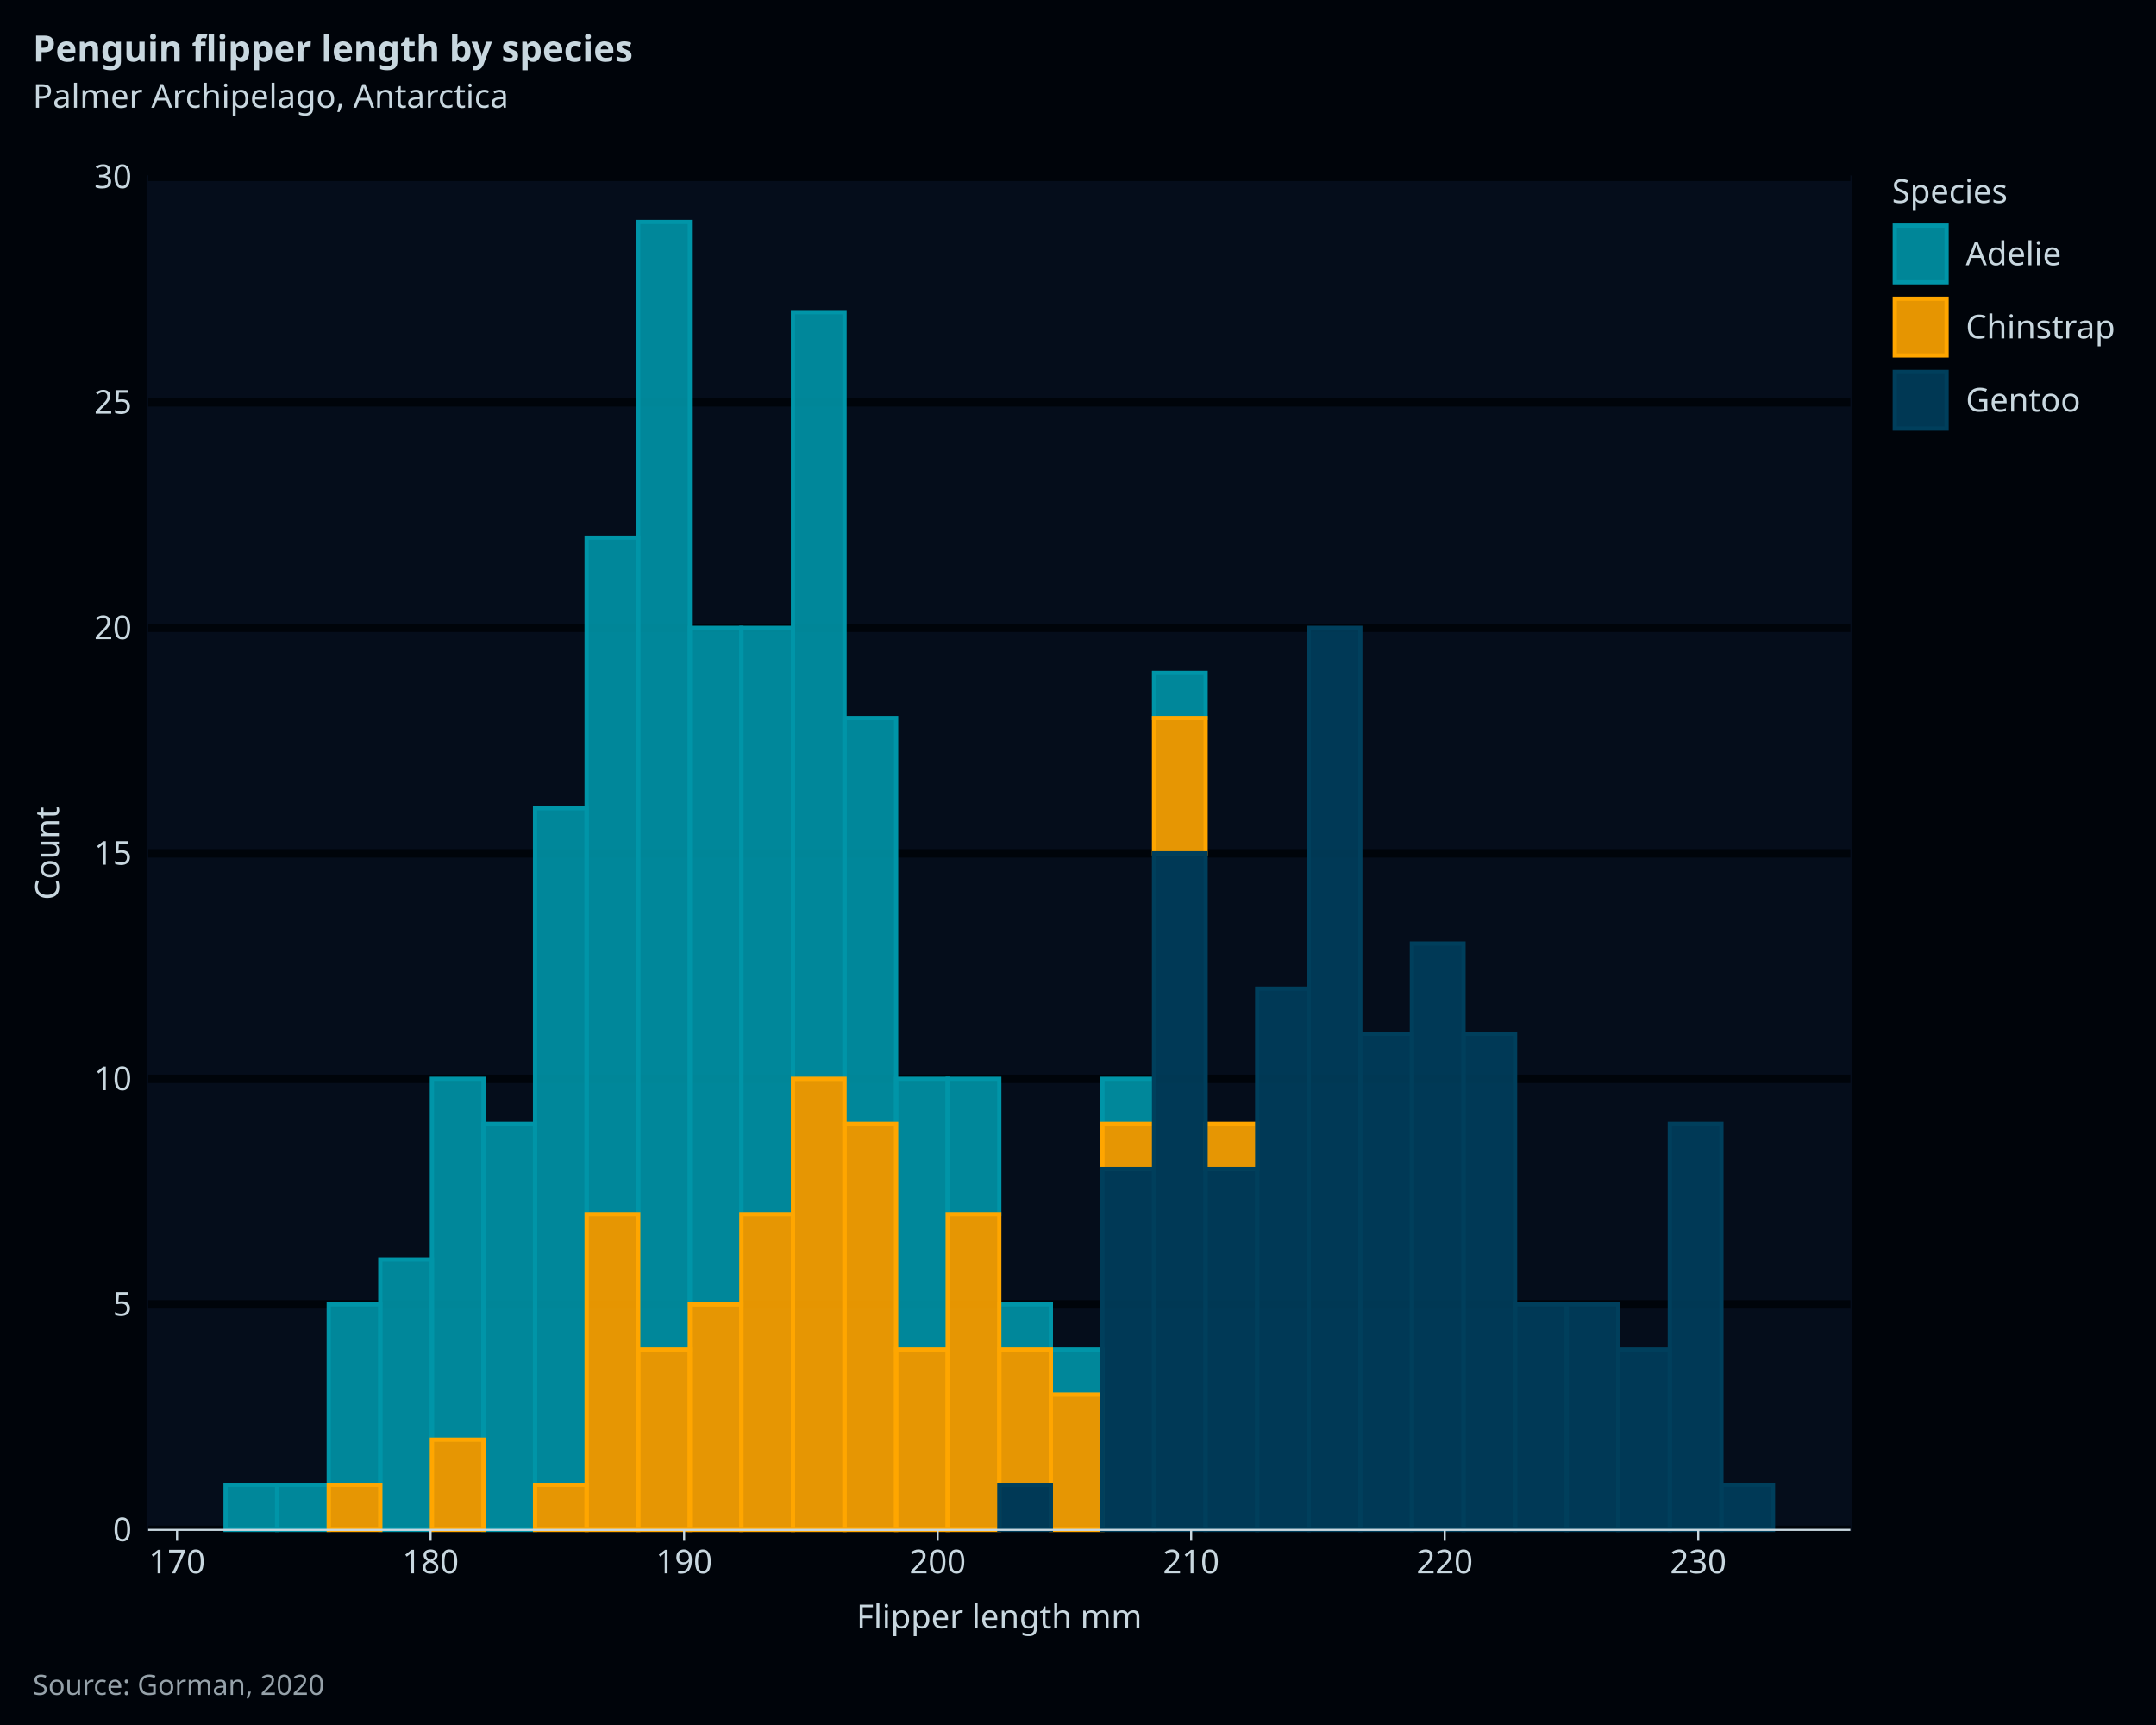
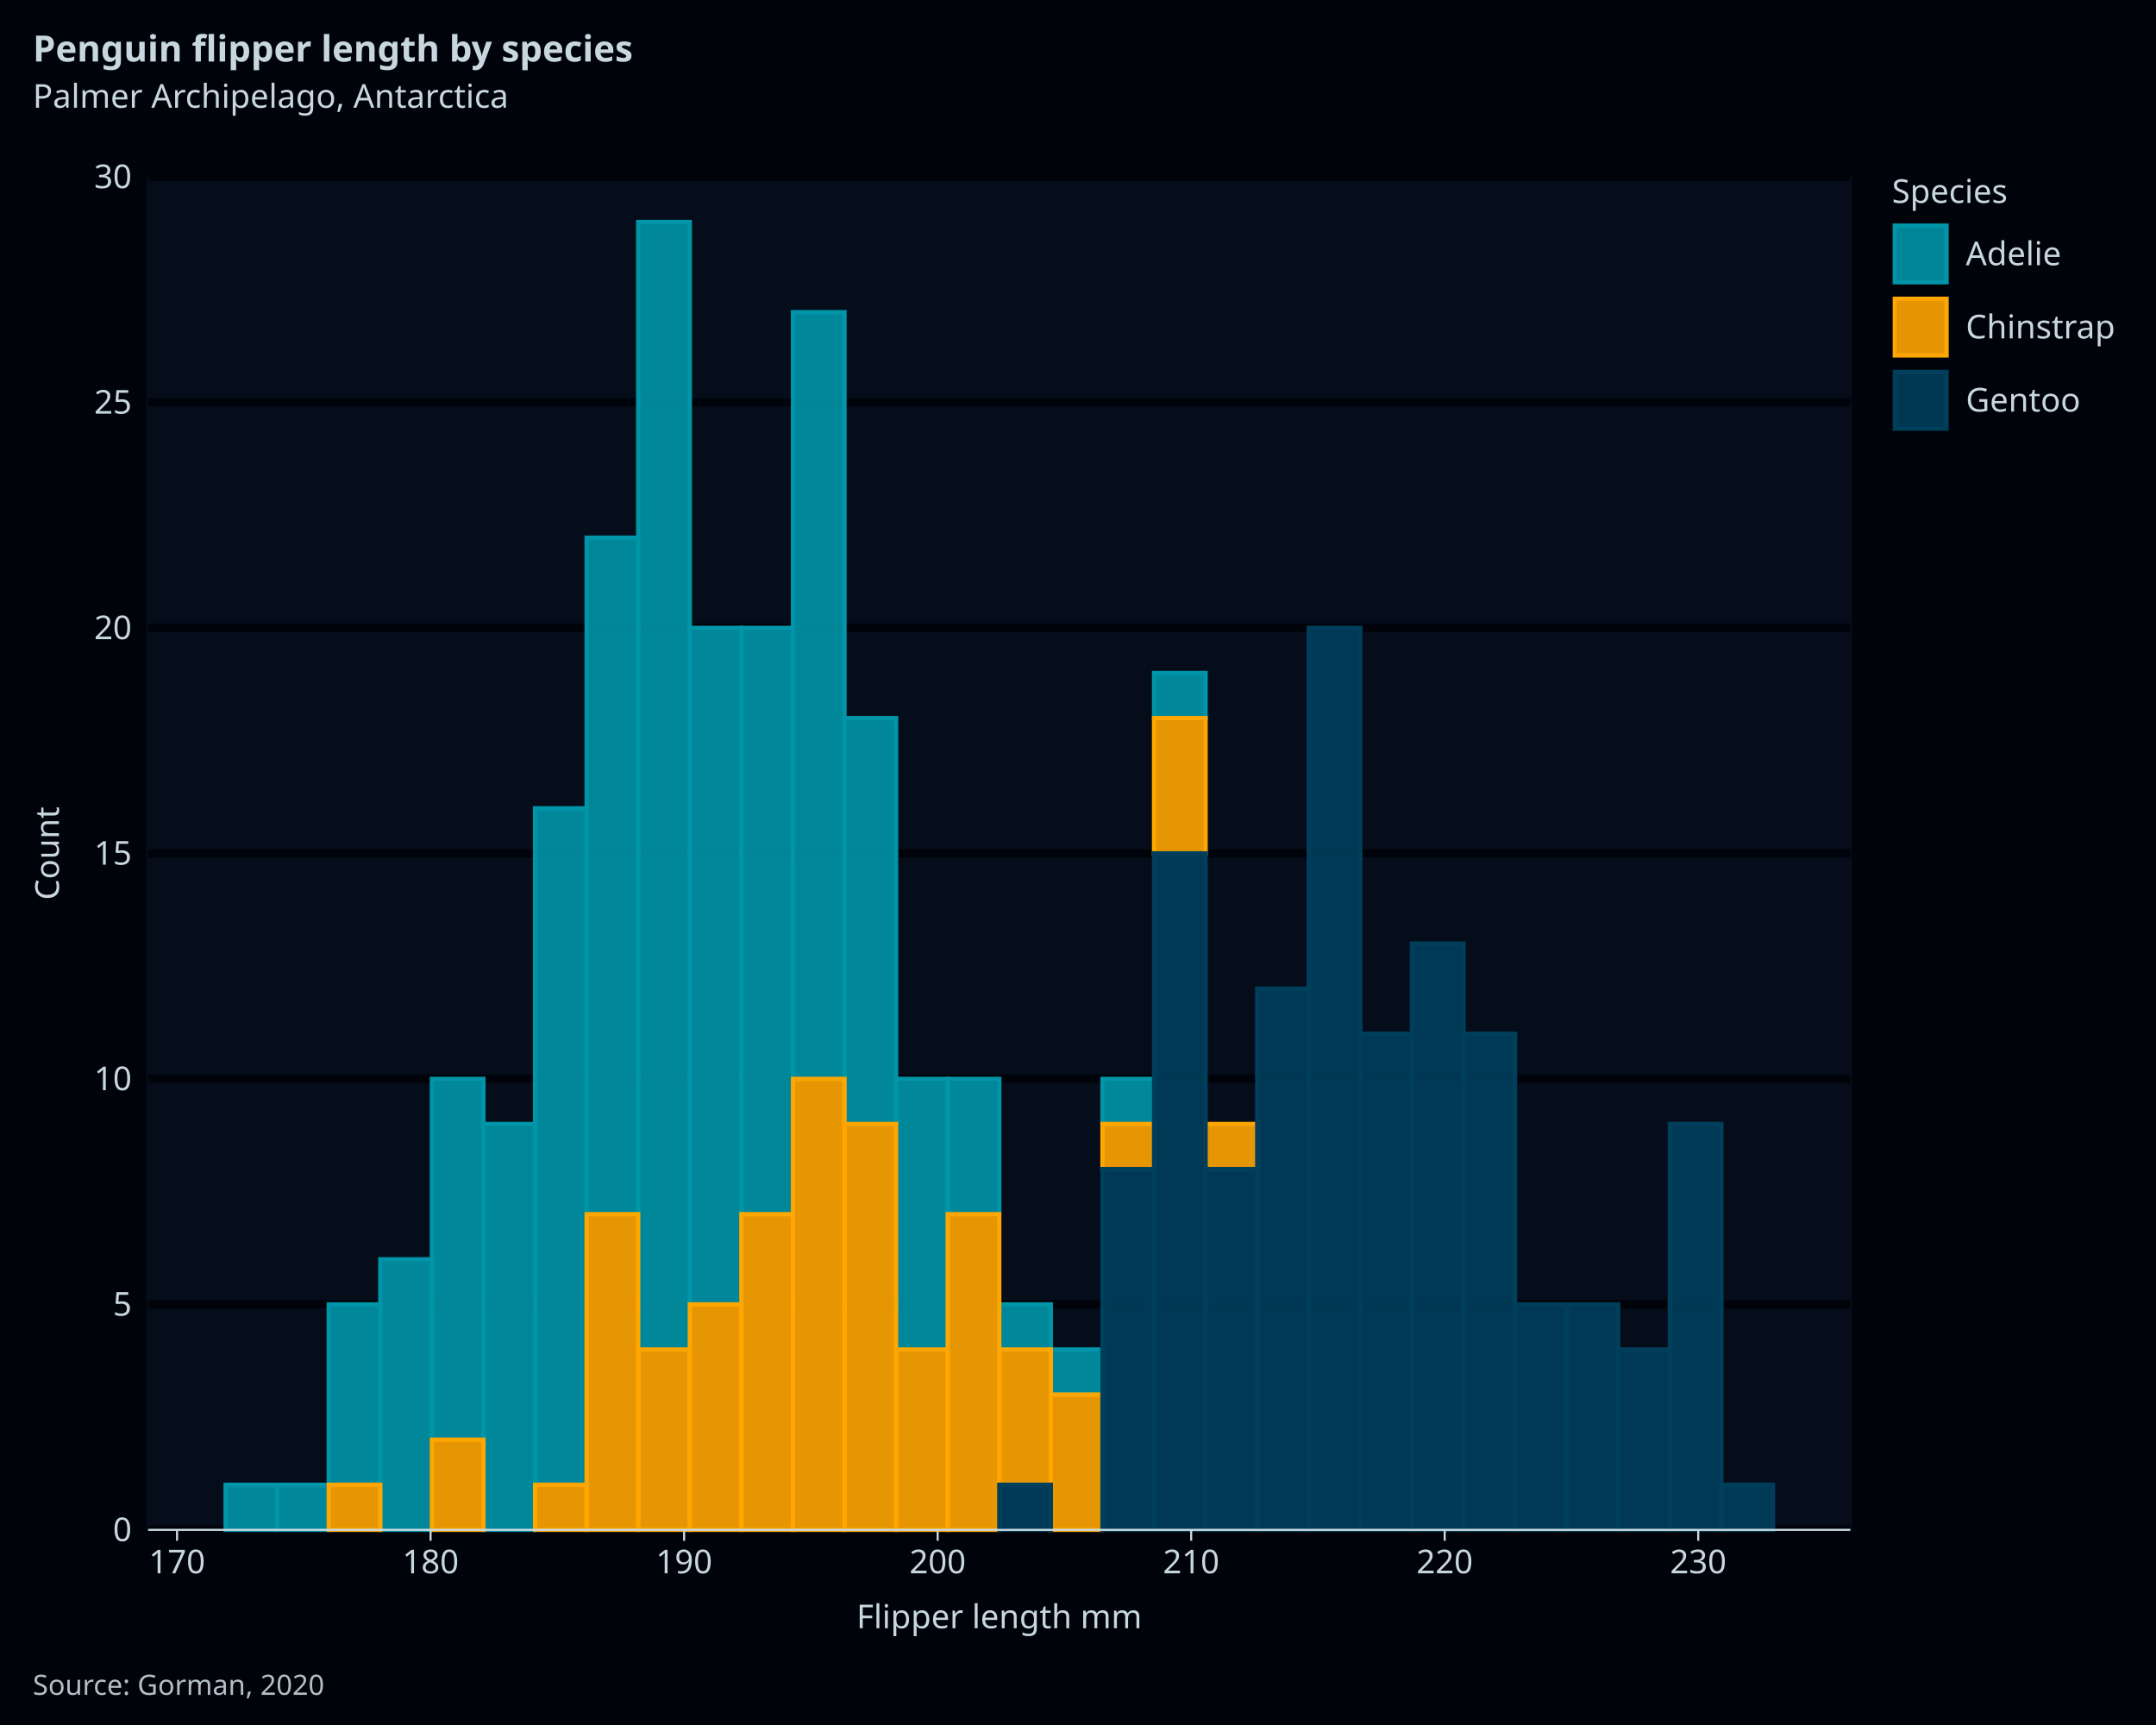
<svg xmlns="http://www.w3.org/2000/svg" class="svglite" data-engine-version="2.0" width="720.00pt" height="576.00pt" viewBox="0 0 720.00 576.00">
  <defs>
    <style type="text/css">
    .svglite line, .svglite polyline, .svglite polygon, .svglite path, .svglite rect, .svglite circle {
      fill: none;
      stroke: #000000;
      stroke-linecap: round;
      stroke-linejoin: round;
      stroke-miterlimit: 10.00;
    }
  </style>
  </defs>
  <rect width="100%" height="100%" style="stroke: none; fill: #FFFFFF;" />
  <defs>
    <clipPath id="cpMC4wMHw3MjAuMDB8MC4wMHw1NzYuMDA=">
      <rect x="0.00" y="0.00" width="720.00" height="576.00" />
    </clipPath>
  </defs>
  <g clip-path="url(#cpMC4wMHw3MjAuMDB8MC4wMHw1NzYuMDA=)">
    <rect x="0" y="0.00" width="720.00" height="576.00" style="stroke-width: 1.07; stroke: #00040A; fill: #00040A;" />
    <rect x="49.49" y="59.05" width="568.44" height="451.79" style="stroke-width: 1.07; stroke: #050D1B; fill: #050D1B;" />
    <polyline points="49.49,510.84 617.93,510.84 " style="stroke-width: 2.84; stroke: #00040A; stroke-linecap: butt;" />
    <polyline points="49.49,435.54 617.93,435.54 " style="stroke-width: 2.84; stroke: #00040A; stroke-linecap: butt;" />
    <polyline points="49.49,360.24 617.93,360.24 " style="stroke-width: 2.84; stroke: #00040A; stroke-linecap: butt;" />
    <polyline points="49.49,284.94 617.93,284.94 " style="stroke-width: 2.84; stroke: #00040A; stroke-linecap: butt;" />
    <polyline points="49.49,209.65 617.93,209.65 " style="stroke-width: 2.84; stroke: #00040A; stroke-linecap: butt;" />
    <polyline points="49.49,134.35 617.93,134.35 " style="stroke-width: 2.84; stroke: #00040A; stroke-linecap: butt;" />
    <polyline points="49.49,59.05 617.93,59.05 " style="stroke-width: 2.84; stroke: #00040A; stroke-linecap: butt;" />
    <rect x="75.33" y="495.78" width="17.23" height="15.06" style="stroke-width: 1.41; stroke: #0095A8; stroke-linecap: butt; stroke-linejoin: miter; fill: #0095A8; fill-opacity: 0.90;" />
    <rect x="92.55" y="495.78" width="17.23" height="15.06" style="stroke-width: 1.41; stroke: #0095A8; stroke-linecap: butt; stroke-linejoin: miter; fill: #0095A8; fill-opacity: 0.90;" />
    <rect x="109.78" y="435.54" width="17.23" height="60.24" style="stroke-width: 1.41; stroke: #0095A8; stroke-linecap: butt; stroke-linejoin: miter; fill: #0095A8; fill-opacity: 0.90;" />
    <rect x="127.00" y="420.48" width="17.23" height="90.36" style="stroke-width: 1.41; stroke: #0095A8; stroke-linecap: butt; stroke-linejoin: miter; fill: #0095A8; fill-opacity: 0.90;" />
    <rect x="144.23" y="360.24" width="17.23" height="120.48" style="stroke-width: 1.41; stroke: #0095A8; stroke-linecap: butt; stroke-linejoin: miter; fill: #0095A8; fill-opacity: 0.90;" />
    <rect x="161.45" y="375.30" width="17.23" height="135.54" style="stroke-width: 1.41; stroke: #0095A8; stroke-linecap: butt; stroke-linejoin: miter; fill: #0095A8; fill-opacity: 0.90;" />
    <rect x="178.68" y="269.88" width="17.23" height="225.89" style="stroke-width: 1.41; stroke: #0095A8; stroke-linecap: butt; stroke-linejoin: miter; fill: #0095A8; fill-opacity: 0.90;" />
    <rect x="195.90" y="179.53" width="17.23" height="225.89" style="stroke-width: 1.41; stroke: #0095A8; stroke-linecap: butt; stroke-linejoin: miter; fill: #0095A8; fill-opacity: 0.90;" />
    <rect x="213.13" y="74.11" width="17.23" height="376.49" style="stroke-width: 1.41; stroke: #0095A8; stroke-linecap: butt; stroke-linejoin: miter; fill: #0095A8; fill-opacity: 0.90;" />
    <rect x="230.36" y="209.65" width="17.23" height="225.89" style="stroke-width: 1.41; stroke: #0095A8; stroke-linecap: butt; stroke-linejoin: miter; fill: #0095A8; fill-opacity: 0.90;" />
    <rect x="247.58" y="209.65" width="17.23" height="195.78" style="stroke-width: 1.41; stroke: #0095A8; stroke-linecap: butt; stroke-linejoin: miter; fill: #0095A8; fill-opacity: 0.90;" />
    <rect x="264.81" y="104.23" width="17.23" height="256.01" style="stroke-width: 1.41; stroke: #0095A8; stroke-linecap: butt; stroke-linejoin: miter; fill: #0095A8; fill-opacity: 0.90;" />
    <rect x="282.03" y="239.77" width="17.23" height="135.54" style="stroke-width: 1.41; stroke: #0095A8; stroke-linecap: butt; stroke-linejoin: miter; fill: #0095A8; fill-opacity: 0.90;" />
    <rect x="299.26" y="360.24" width="17.23" height="90.36" style="stroke-width: 1.41; stroke: #0095A8; stroke-linecap: butt; stroke-linejoin: miter; fill: #0095A8; fill-opacity: 0.90;" />
    <rect x="316.48" y="360.24" width="17.23" height="45.18" style="stroke-width: 1.41; stroke: #0095A8; stroke-linecap: butt; stroke-linejoin: miter; fill: #0095A8; fill-opacity: 0.90;" />
    <rect x="333.71" y="435.54" width="17.23" height="15.06" style="stroke-width: 1.41; stroke: #0095A8; stroke-linecap: butt; stroke-linejoin: miter; fill: #0095A8; fill-opacity: 0.90;" />
    <rect x="350.93" y="450.60" width="17.23" height="15.06" style="stroke-width: 1.41; stroke: #0095A8; stroke-linecap: butt; stroke-linejoin: miter; fill: #0095A8; fill-opacity: 0.90;" />
    <rect x="368.16" y="360.24" width="17.23" height="15.06" style="stroke-width: 1.41; stroke: #0095A8; stroke-linecap: butt; stroke-linejoin: miter; fill: #0095A8; fill-opacity: 0.90;" />
    <rect x="385.39" y="224.71" width="17.23" height="15.06" style="stroke-width: 1.41; stroke: #0095A8; stroke-linecap: butt; stroke-linejoin: miter; fill: #0095A8; fill-opacity: 0.90;" />
    <rect x="402.61" y="375.30" width="17.23" height="0.00" style="stroke-width: 1.41; stroke: #0095A8; stroke-linecap: butt; stroke-linejoin: miter; fill: #0095A8; fill-opacity: 0.90;" />
    <rect x="419.84" y="330.12" width="17.23" height="0.00" style="stroke-width: 1.41; stroke: #0095A8; stroke-linecap: butt; stroke-linejoin: miter; fill: #0095A8; fill-opacity: 0.90;" />
    <rect x="437.06" y="209.65" width="17.23" height="0.00" style="stroke-width: 1.41; stroke: #0095A8; stroke-linecap: butt; stroke-linejoin: miter; fill: #0095A8; fill-opacity: 0.90;" />
    <rect x="454.29" y="345.18" width="17.23" height="0.00" style="stroke-width: 1.41; stroke: #0095A8; stroke-linecap: butt; stroke-linejoin: miter; fill: #0095A8; fill-opacity: 0.90;" />
    <rect x="471.51" y="315.06" width="17.23" height="0.00" style="stroke-width: 1.41; stroke: #0095A8; stroke-linecap: butt; stroke-linejoin: miter; fill: #0095A8; fill-opacity: 0.90;" />
    <rect x="488.74" y="345.18" width="17.23" height="0.00" style="stroke-width: 1.41; stroke: #0095A8; stroke-linecap: butt; stroke-linejoin: miter; fill: #0095A8; fill-opacity: 0.90;" />
    <rect x="505.97" y="435.54" width="17.23" height="0.00" style="stroke-width: 1.41; stroke: #0095A8; stroke-linecap: butt; stroke-linejoin: miter; fill: #0095A8; fill-opacity: 0.90;" />
    <rect x="523.19" y="435.54" width="17.23" height="0.00" style="stroke-width: 1.41; stroke: #0095A8; stroke-linecap: butt; stroke-linejoin: miter; fill: #0095A8; fill-opacity: 0.90;" />
    <rect x="540.42" y="450.60" width="17.23" height="0.00" style="stroke-width: 1.41; stroke: #0095A8; stroke-linecap: butt; stroke-linejoin: miter; fill: #0095A8; fill-opacity: 0.90;" />
    <rect x="557.64" y="375.30" width="17.23" height="0.00" style="stroke-width: 1.41; stroke: #0095A8; stroke-linecap: butt; stroke-linejoin: miter; fill: #0095A8; fill-opacity: 0.90;" />
    <rect x="574.87" y="495.78" width="17.23" height="0.00" style="stroke-width: 1.41; stroke: #0095A8; stroke-linecap: butt; stroke-linejoin: miter; fill: #0095A8; fill-opacity: 0.90;" />
    <rect x="75.33" y="510.84" width="17.23" height="0.00" style="stroke-width: 1.41; stroke: #FFA600; stroke-linecap: butt; stroke-linejoin: miter; fill: #FFA600; fill-opacity: 0.90;" />
    <rect x="92.55" y="510.84" width="17.23" height="0.00" style="stroke-width: 1.41; stroke: #FFA600; stroke-linecap: butt; stroke-linejoin: miter; fill: #FFA600; fill-opacity: 0.90;" />
    <rect x="109.78" y="495.78" width="17.23" height="15.06" style="stroke-width: 1.41; stroke: #FFA600; stroke-linecap: butt; stroke-linejoin: miter; fill: #FFA600; fill-opacity: 0.90;" />
    <rect x="127.00" y="510.84" width="17.23" height="0.00" style="stroke-width: 1.41; stroke: #FFA600; stroke-linecap: butt; stroke-linejoin: miter; fill: #FFA600; fill-opacity: 0.90;" />
    <rect x="144.23" y="480.72" width="17.23" height="30.12" style="stroke-width: 1.41; stroke: #FFA600; stroke-linecap: butt; stroke-linejoin: miter; fill: #FFA600; fill-opacity: 0.90;" />
    <rect x="161.45" y="510.84" width="17.23" height="0.00" style="stroke-width: 1.41; stroke: #FFA600; stroke-linecap: butt; stroke-linejoin: miter; fill: #FFA600; fill-opacity: 0.90;" />
    <rect x="178.68" y="495.78" width="17.23" height="15.06" style="stroke-width: 1.41; stroke: #FFA600; stroke-linecap: butt; stroke-linejoin: miter; fill: #FFA600; fill-opacity: 0.90;" />
    <rect x="195.90" y="405.42" width="17.23" height="105.42" style="stroke-width: 1.41; stroke: #FFA600; stroke-linecap: butt; stroke-linejoin: miter; fill: #FFA600; fill-opacity: 0.90;" />
    <rect x="213.13" y="450.60" width="17.23" height="60.24" style="stroke-width: 1.41; stroke: #FFA600; stroke-linecap: butt; stroke-linejoin: miter; fill: #FFA600; fill-opacity: 0.90;" />
    <rect x="230.36" y="435.54" width="17.23" height="75.30" style="stroke-width: 1.41; stroke: #FFA600; stroke-linecap: butt; stroke-linejoin: miter; fill: #FFA600; fill-opacity: 0.90;" />
    <rect x="247.58" y="405.42" width="17.23" height="105.42" style="stroke-width: 1.41; stroke: #FFA600; stroke-linecap: butt; stroke-linejoin: miter; fill: #FFA600; fill-opacity: 0.90;" />
    <rect x="264.81" y="360.24" width="17.23" height="150.60" style="stroke-width: 1.41; stroke: #FFA600; stroke-linecap: butt; stroke-linejoin: miter; fill: #FFA600; fill-opacity: 0.90;" />
    <rect x="282.03" y="375.30" width="17.23" height="135.54" style="stroke-width: 1.41; stroke: #FFA600; stroke-linecap: butt; stroke-linejoin: miter; fill: #FFA600; fill-opacity: 0.90;" />
    <rect x="299.26" y="450.60" width="17.23" height="60.24" style="stroke-width: 1.41; stroke: #FFA600; stroke-linecap: butt; stroke-linejoin: miter; fill: #FFA600; fill-opacity: 0.90;" />
    <rect x="316.48" y="405.42" width="17.23" height="105.42" style="stroke-width: 1.41; stroke: #FFA600; stroke-linecap: butt; stroke-linejoin: miter; fill: #FFA600; fill-opacity: 0.90;" />
    <rect x="333.71" y="450.60" width="17.23" height="45.18" style="stroke-width: 1.41; stroke: #FFA600; stroke-linecap: butt; stroke-linejoin: miter; fill: #FFA600; fill-opacity: 0.90;" />
    <rect x="350.93" y="465.66" width="17.23" height="45.18" style="stroke-width: 1.41; stroke: #FFA600; stroke-linecap: butt; stroke-linejoin: miter; fill: #FFA600; fill-opacity: 0.90;" />
    <rect x="368.16" y="375.30" width="17.23" height="15.06" style="stroke-width: 1.41; stroke: #FFA600; stroke-linecap: butt; stroke-linejoin: miter; fill: #FFA600; fill-opacity: 0.90;" />
    <rect x="385.39" y="239.77" width="17.23" height="45.18" style="stroke-width: 1.41; stroke: #FFA600; stroke-linecap: butt; stroke-linejoin: miter; fill: #FFA600; fill-opacity: 0.90;" />
    <rect x="402.61" y="375.30" width="17.23" height="15.06" style="stroke-width: 1.41; stroke: #FFA600; stroke-linecap: butt; stroke-linejoin: miter; fill: #FFA600; fill-opacity: 0.90;" />
    <rect x="419.84" y="330.12" width="17.23" height="0.00" style="stroke-width: 1.41; stroke: #FFA600; stroke-linecap: butt; stroke-linejoin: miter; fill: #FFA600; fill-opacity: 0.90;" />
    <rect x="437.06" y="209.65" width="17.23" height="0.00" style="stroke-width: 1.41; stroke: #FFA600; stroke-linecap: butt; stroke-linejoin: miter; fill: #FFA600; fill-opacity: 0.90;" />
    <rect x="454.29" y="345.18" width="17.23" height="0.00" style="stroke-width: 1.41; stroke: #FFA600; stroke-linecap: butt; stroke-linejoin: miter; fill: #FFA600; fill-opacity: 0.90;" />
    <rect x="471.51" y="315.06" width="17.23" height="0.00" style="stroke-width: 1.41; stroke: #FFA600; stroke-linecap: butt; stroke-linejoin: miter; fill: #FFA600; fill-opacity: 0.90;" />
    <rect x="488.74" y="345.18" width="17.23" height="0.00" style="stroke-width: 1.41; stroke: #FFA600; stroke-linecap: butt; stroke-linejoin: miter; fill: #FFA600; fill-opacity: 0.90;" />
    <rect x="505.97" y="435.54" width="17.23" height="0.00" style="stroke-width: 1.41; stroke: #FFA600; stroke-linecap: butt; stroke-linejoin: miter; fill: #FFA600; fill-opacity: 0.90;" />
    <rect x="523.19" y="435.54" width="17.23" height="0.00" style="stroke-width: 1.41; stroke: #FFA600; stroke-linecap: butt; stroke-linejoin: miter; fill: #FFA600; fill-opacity: 0.90;" />
    <rect x="540.42" y="450.60" width="17.23" height="0.00" style="stroke-width: 1.41; stroke: #FFA600; stroke-linecap: butt; stroke-linejoin: miter; fill: #FFA600; fill-opacity: 0.90;" />
    <rect x="557.64" y="375.30" width="17.23" height="0.00" style="stroke-width: 1.41; stroke: #FFA600; stroke-linecap: butt; stroke-linejoin: miter; fill: #FFA600; fill-opacity: 0.90;" />
    <rect x="574.87" y="495.78" width="17.23" height="0.00" style="stroke-width: 1.41; stroke: #FFA600; stroke-linecap: butt; stroke-linejoin: miter; fill: #FFA600; fill-opacity: 0.90;" />
    <rect x="75.33" y="510.84" width="17.23" height="0.00" style="stroke-width: 1.41; stroke: #003F5C; stroke-linecap: butt; stroke-linejoin: miter; fill: #003F5C; fill-opacity: 0.90;" />
    <rect x="92.55" y="510.84" width="17.23" height="0.00" style="stroke-width: 1.41; stroke: #003F5C; stroke-linecap: butt; stroke-linejoin: miter; fill: #003F5C; fill-opacity: 0.90;" />
    <rect x="109.78" y="510.84" width="17.23" height="0.00" style="stroke-width: 1.41; stroke: #003F5C; stroke-linecap: butt; stroke-linejoin: miter; fill: #003F5C; fill-opacity: 0.90;" />
    <rect x="127.00" y="510.84" width="17.23" height="0.00" style="stroke-width: 1.41; stroke: #003F5C; stroke-linecap: butt; stroke-linejoin: miter; fill: #003F5C; fill-opacity: 0.90;" />
    <rect x="144.23" y="510.84" width="17.23" height="0.00" style="stroke-width: 1.41; stroke: #003F5C; stroke-linecap: butt; stroke-linejoin: miter; fill: #003F5C; fill-opacity: 0.90;" />
    <rect x="161.45" y="510.84" width="17.23" height="0.00" style="stroke-width: 1.41; stroke: #003F5C; stroke-linecap: butt; stroke-linejoin: miter; fill: #003F5C; fill-opacity: 0.90;" />
    <rect x="178.68" y="510.84" width="17.23" height="0.00" style="stroke-width: 1.41; stroke: #003F5C; stroke-linecap: butt; stroke-linejoin: miter; fill: #003F5C; fill-opacity: 0.90;" />
    <rect x="195.90" y="510.84" width="17.23" height="0.00" style="stroke-width: 1.41; stroke: #003F5C; stroke-linecap: butt; stroke-linejoin: miter; fill: #003F5C; fill-opacity: 0.90;" />
    <rect x="213.13" y="510.84" width="17.23" height="0.00" style="stroke-width: 1.41; stroke: #003F5C; stroke-linecap: butt; stroke-linejoin: miter; fill: #003F5C; fill-opacity: 0.90;" />
    <rect x="230.36" y="510.84" width="17.23" height="0.00" style="stroke-width: 1.41; stroke: #003F5C; stroke-linecap: butt; stroke-linejoin: miter; fill: #003F5C; fill-opacity: 0.90;" />
    <rect x="247.58" y="510.84" width="17.23" height="0.00" style="stroke-width: 1.41; stroke: #003F5C; stroke-linecap: butt; stroke-linejoin: miter; fill: #003F5C; fill-opacity: 0.90;" />
    <rect x="264.81" y="510.84" width="17.23" height="0.00" style="stroke-width: 1.41; stroke: #003F5C; stroke-linecap: butt; stroke-linejoin: miter; fill: #003F5C; fill-opacity: 0.90;" />
    <rect x="282.03" y="510.84" width="17.23" height="0.00" style="stroke-width: 1.41; stroke: #003F5C; stroke-linecap: butt; stroke-linejoin: miter; fill: #003F5C; fill-opacity: 0.90;" />
    <rect x="299.26" y="510.84" width="17.23" height="0.00" style="stroke-width: 1.41; stroke: #003F5C; stroke-linecap: butt; stroke-linejoin: miter; fill: #003F5C; fill-opacity: 0.90;" />
    <rect x="316.48" y="510.84" width="17.23" height="0.00" style="stroke-width: 1.41; stroke: #003F5C; stroke-linecap: butt; stroke-linejoin: miter; fill: #003F5C; fill-opacity: 0.90;" />
    <rect x="333.71" y="495.78" width="17.23" height="15.06" style="stroke-width: 1.41; stroke: #003F5C; stroke-linecap: butt; stroke-linejoin: miter; fill: #003F5C; fill-opacity: 0.90;" />
    <rect x="350.93" y="510.84" width="17.23" height="0.00" style="stroke-width: 1.41; stroke: #003F5C; stroke-linecap: butt; stroke-linejoin: miter; fill: #003F5C; fill-opacity: 0.90;" />
    <rect x="368.16" y="390.36" width="17.23" height="120.48" style="stroke-width: 1.41; stroke: #003F5C; stroke-linecap: butt; stroke-linejoin: miter; fill: #003F5C; fill-opacity: 0.90;" />
    <rect x="385.39" y="284.94" width="17.23" height="225.89" style="stroke-width: 1.41; stroke: #003F5C; stroke-linecap: butt; stroke-linejoin: miter; fill: #003F5C; fill-opacity: 0.90;" />
    <rect x="402.61" y="390.36" width="17.23" height="120.48" style="stroke-width: 1.41; stroke: #003F5C; stroke-linecap: butt; stroke-linejoin: miter; fill: #003F5C; fill-opacity: 0.90;" />
    <rect x="419.84" y="330.12" width="17.23" height="180.72" style="stroke-width: 1.41; stroke: #003F5C; stroke-linecap: butt; stroke-linejoin: miter; fill: #003F5C; fill-opacity: 0.90;" />
    <rect x="437.06" y="209.65" width="17.23" height="301.19" style="stroke-width: 1.41; stroke: #003F5C; stroke-linecap: butt; stroke-linejoin: miter; fill: #003F5C; fill-opacity: 0.90;" />
    <rect x="454.29" y="345.18" width="17.23" height="165.66" style="stroke-width: 1.41; stroke: #003F5C; stroke-linecap: butt; stroke-linejoin: miter; fill: #003F5C; fill-opacity: 0.90;" />
    <rect x="471.51" y="315.06" width="17.23" height="195.78" style="stroke-width: 1.41; stroke: #003F5C; stroke-linecap: butt; stroke-linejoin: miter; fill: #003F5C; fill-opacity: 0.90;" />
    <rect x="488.74" y="345.18" width="17.23" height="165.66" style="stroke-width: 1.41; stroke: #003F5C; stroke-linecap: butt; stroke-linejoin: miter; fill: #003F5C; fill-opacity: 0.90;" />
    <rect x="505.97" y="435.54" width="17.23" height="75.30" style="stroke-width: 1.41; stroke: #003F5C; stroke-linecap: butt; stroke-linejoin: miter; fill: #003F5C; fill-opacity: 0.90;" />
    <rect x="523.19" y="435.54" width="17.23" height="75.30" style="stroke-width: 1.41; stroke: #003F5C; stroke-linecap: butt; stroke-linejoin: miter; fill: #003F5C; fill-opacity: 0.90;" />
    <rect x="540.42" y="450.60" width="17.23" height="60.24" style="stroke-width: 1.41; stroke: #003F5C; stroke-linecap: butt; stroke-linejoin: miter; fill: #003F5C; fill-opacity: 0.90;" />
    <rect x="557.64" y="375.30" width="17.23" height="135.54" style="stroke-width: 1.41; stroke: #003F5C; stroke-linecap: butt; stroke-linejoin: miter; fill: #003F5C; fill-opacity: 0.90;" />
    <rect x="574.87" y="495.78" width="17.23" height="15.06" style="stroke-width: 1.41; stroke: #003F5C; stroke-linecap: butt; stroke-linejoin: miter; fill: #003F5C; fill-opacity: 0.90;" />
    <text x="44.01" y="514.62" text-anchor="end" style="font-size: 11.00px; fill: #C8D7DF; font-family: sans;" textLength="6.12px" lengthAdjust="spacingAndGlyphs">0</text>
    <text x="44.01" y="439.33" text-anchor="end" style="font-size: 11.00px; fill: #C8D7DF; font-family: sans;" textLength="6.12px" lengthAdjust="spacingAndGlyphs">5</text>
    <text x="44.01" y="364.03" text-anchor="end" style="font-size: 11.00px; fill: #C8D7DF; font-family: sans;" textLength="12.24px" lengthAdjust="spacingAndGlyphs">10</text>
    <text x="44.01" y="288.73" text-anchor="end" style="font-size: 11.00px; fill: #C8D7DF; font-family: sans;" textLength="12.24px" lengthAdjust="spacingAndGlyphs">15</text>
    <text x="44.01" y="213.43" text-anchor="end" style="font-size: 11.00px; fill: #C8D7DF; font-family: sans;" textLength="12.24px" lengthAdjust="spacingAndGlyphs">20</text>
    <text x="44.01" y="138.13" text-anchor="end" style="font-size: 11.00px; fill: #C8D7DF; font-family: sans;" textLength="12.24px" lengthAdjust="spacingAndGlyphs">25</text>
    <text x="44.01" y="62.83" text-anchor="end" style="font-size: 11.00px; fill: #C8D7DF; font-family: sans;" textLength="12.24px" lengthAdjust="spacingAndGlyphs">30</text>
    <polyline points="49.49,510.84 617.93,510.84 " style="stroke-width: 0.70; stroke: #C8D7DF; stroke-linecap: butt;" />
    <polyline points="59.12,514.49 59.12,510.84 " style="stroke-width: 0.70; stroke: #C8D7DF; stroke-linecap: butt;" />
    <polyline points="143.79,514.49 143.79,510.84 " style="stroke-width: 0.70; stroke: #C8D7DF; stroke-linecap: butt;" />
    <polyline points="228.46,514.49 228.46,510.84 " style="stroke-width: 0.70; stroke: #C8D7DF; stroke-linecap: butt;" />
    <polyline points="313.13,514.49 313.13,510.84 " style="stroke-width: 0.70; stroke: #C8D7DF; stroke-linecap: butt;" />
    <polyline points="397.79,514.49 397.79,510.84 " style="stroke-width: 0.70; stroke: #C8D7DF; stroke-linecap: butt;" />
    <polyline points="482.46,514.49 482.46,510.84 " style="stroke-width: 0.70; stroke: #C8D7DF; stroke-linecap: butt;" />
    <polyline points="567.13,514.49 567.13,510.84 " style="stroke-width: 0.70; stroke: #C8D7DF; stroke-linecap: butt;" />
    <text x="59.12" y="525.35" text-anchor="middle" style="font-size: 11.00px; fill: #C8D7DF; font-family: sans;" textLength="18.35px" lengthAdjust="spacingAndGlyphs">170</text>
    <text x="143.79" y="525.35" text-anchor="middle" style="font-size: 11.00px; fill: #C8D7DF; font-family: sans;" textLength="18.35px" lengthAdjust="spacingAndGlyphs">180</text>
    <text x="228.46" y="525.35" text-anchor="middle" style="font-size: 11.00px; fill: #C8D7DF; font-family: sans;" textLength="18.35px" lengthAdjust="spacingAndGlyphs">190</text>
    <text x="313.13" y="525.35" text-anchor="middle" style="font-size: 11.00px; fill: #C8D7DF; font-family: sans;" textLength="18.35px" lengthAdjust="spacingAndGlyphs">200</text>
    <text x="397.79" y="525.35" text-anchor="middle" style="font-size: 11.00px; fill: #C8D7DF; font-family: sans;" textLength="18.35px" lengthAdjust="spacingAndGlyphs">210</text>
    <text x="482.46" y="525.35" text-anchor="middle" style="font-size: 11.00px; fill: #C8D7DF; font-family: sans;" textLength="18.35px" lengthAdjust="spacingAndGlyphs">220</text>
    <text x="567.13" y="525.35" text-anchor="middle" style="font-size: 11.00px; fill: #C8D7DF; font-family: sans;" textLength="18.35px" lengthAdjust="spacingAndGlyphs">230</text>
    <text x="333.71" y="543.69" text-anchor="middle" style="font-size: 11.00px; fill: #C8D7DF; font-family: sans;" textLength="88.04px" lengthAdjust="spacingAndGlyphs">Flipper length mm</text>
    <text transform="translate(19.67,284.94) rotate(-90)" text-anchor="middle" style="font-size: 11.00px; fill: #C8D7DF; font-family: sans;" textLength="29.36px" lengthAdjust="spacingAndGlyphs">Count</text>
    <rect x="623.60" y="59.05" width="74.48" height="93.22" style="stroke-width: 1.07; stroke: #00040A; fill: #00040A;" />
    <text x="631.82" y="67.76" style="font-size: 11.00px; fill: #C8D7DF; font-family: sans;" textLength="39.14px" lengthAdjust="spacingAndGlyphs">Species</text>
    <rect x="631.82" y="74.38" width="19.18" height="20.81" style="stroke-width: 1.07; stroke: #00040A; fill: #00040A;" />
    <rect x="632.76" y="75.32" width="17.31" height="18.94" style="stroke-width: 1.41; stroke: #0095A8; stroke-linecap: butt; stroke-linejoin: miter; fill: #0095A8; fill-opacity: 0.90;" />
    <rect x="631.82" y="98.81" width="19.18" height="20.81" style="stroke-width: 1.07; stroke: #00040A; fill: #00040A;" />
    <rect x="632.76" y="99.75" width="17.31" height="18.94" style="stroke-width: 1.41; stroke: #FFA600; stroke-linecap: butt; stroke-linejoin: miter; fill: #FFA600; fill-opacity: 0.90;" />
    <rect x="631.82" y="123.24" width="19.18" height="20.81" style="stroke-width: 1.07; stroke: #00040A; fill: #00040A;" />
    <rect x="632.76" y="124.18" width="17.31" height="18.94" style="stroke-width: 1.41; stroke: #003F5C; stroke-linecap: butt; stroke-linejoin: miter; fill: #003F5C; fill-opacity: 0.90;" />
    <text x="656.48" y="88.57" style="font-size: 11.00px; fill: #C8D7DF; font-family: sans;" textLength="30.58px" lengthAdjust="spacingAndGlyphs">Adelie</text>
    <text x="656.48" y="113.00" style="font-size: 11.00px; fill: #C8D7DF; font-family: sans;" textLength="47.08px" lengthAdjust="spacingAndGlyphs">Chinstrap</text>
    <text x="656.48" y="137.43" style="font-size: 11.00px; fill: #C8D7DF; font-family: sans;" textLength="36.09px" lengthAdjust="spacingAndGlyphs">Gentoo</text>
    <text x="10.96" y="35.99" style="font-size: 11.00px; fill: #C8D7DF; font-family: sans;" textLength="151.03px" lengthAdjust="spacingAndGlyphs">Palmer Archipelago, Antarctica</text>
    <text x="10.96" y="20.54" style="font-size: 12.10px; font-weight: bold; fill: #C8D7DF; font-family: sans;" textLength="177.60px" lengthAdjust="spacingAndGlyphs">Penguin flipper length by species</text>
-     <text x="10.96" y="565.93" style="font-size: 9.35px; fill: #C8D7DF; fill-opacity: 0.75; font-family: sans;" textLength="94.61px" lengthAdjust="spacingAndGlyphs">Source: Gorman, 2020</text>
+     <text x="10.96" y="565.93" style="font-size: 9.35px; fill: #B3BFC5; font-family: sans;" textLength="94.61px" lengthAdjust="spacingAndGlyphs">Source: Gorman, 2020</text>
  </g>
</svg>
